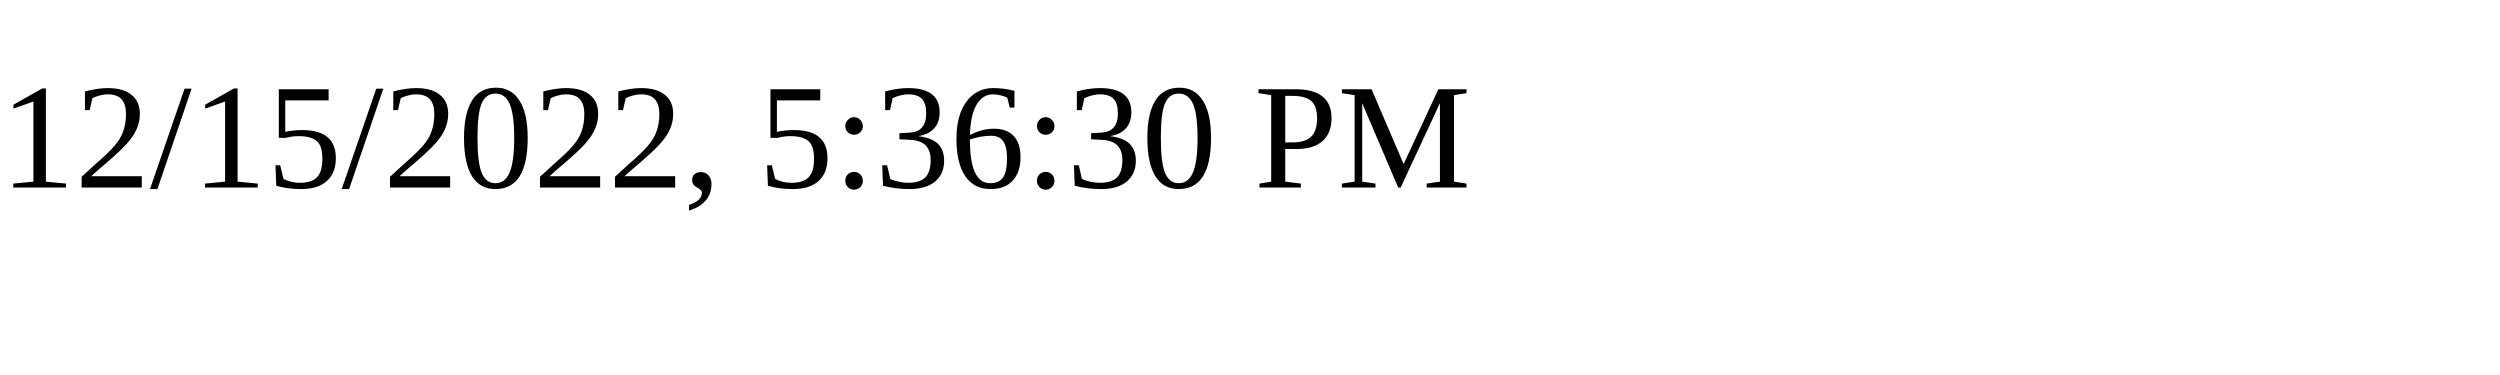
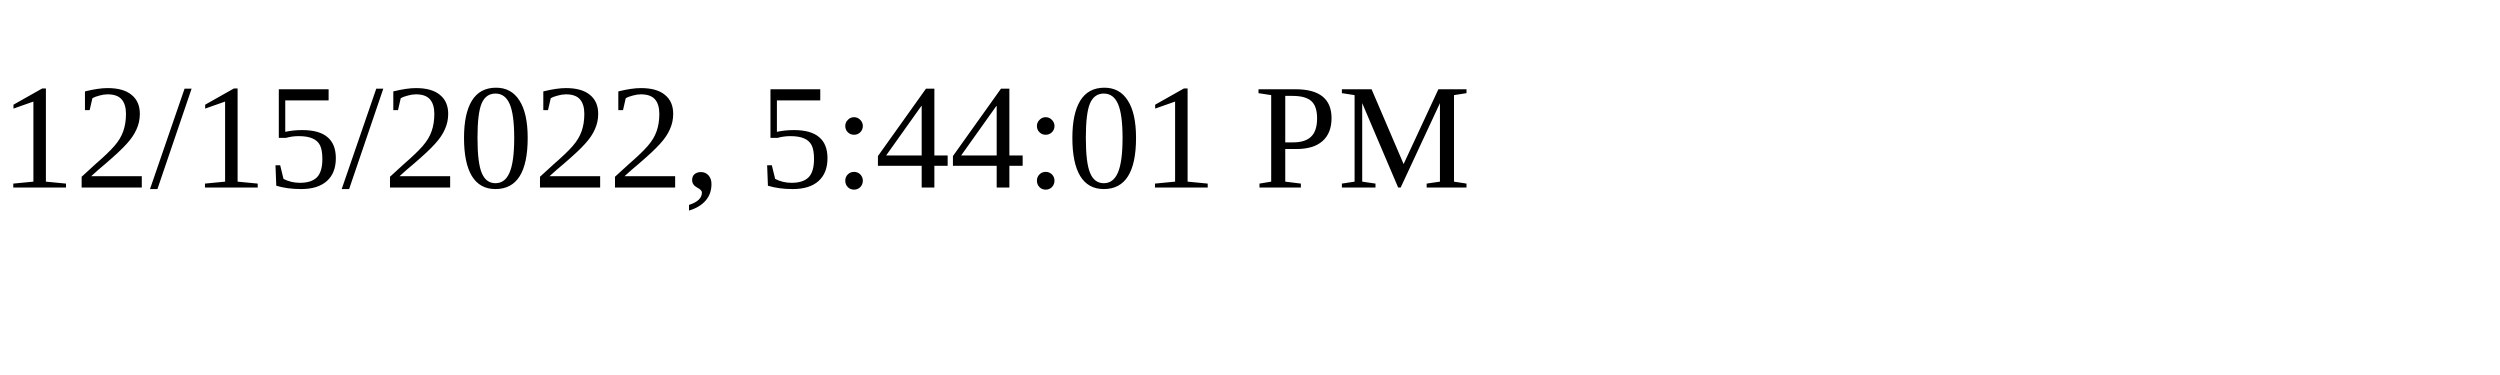
<svg xmlns="http://www.w3.org/2000/svg" height="30" width="200">
-   <text x="0" y="15">12/15/2022, 5:36:30 PM</text>
+   <text x="0" y="15">12/15/2022, 5:44:01 PM</text>
</svg>
